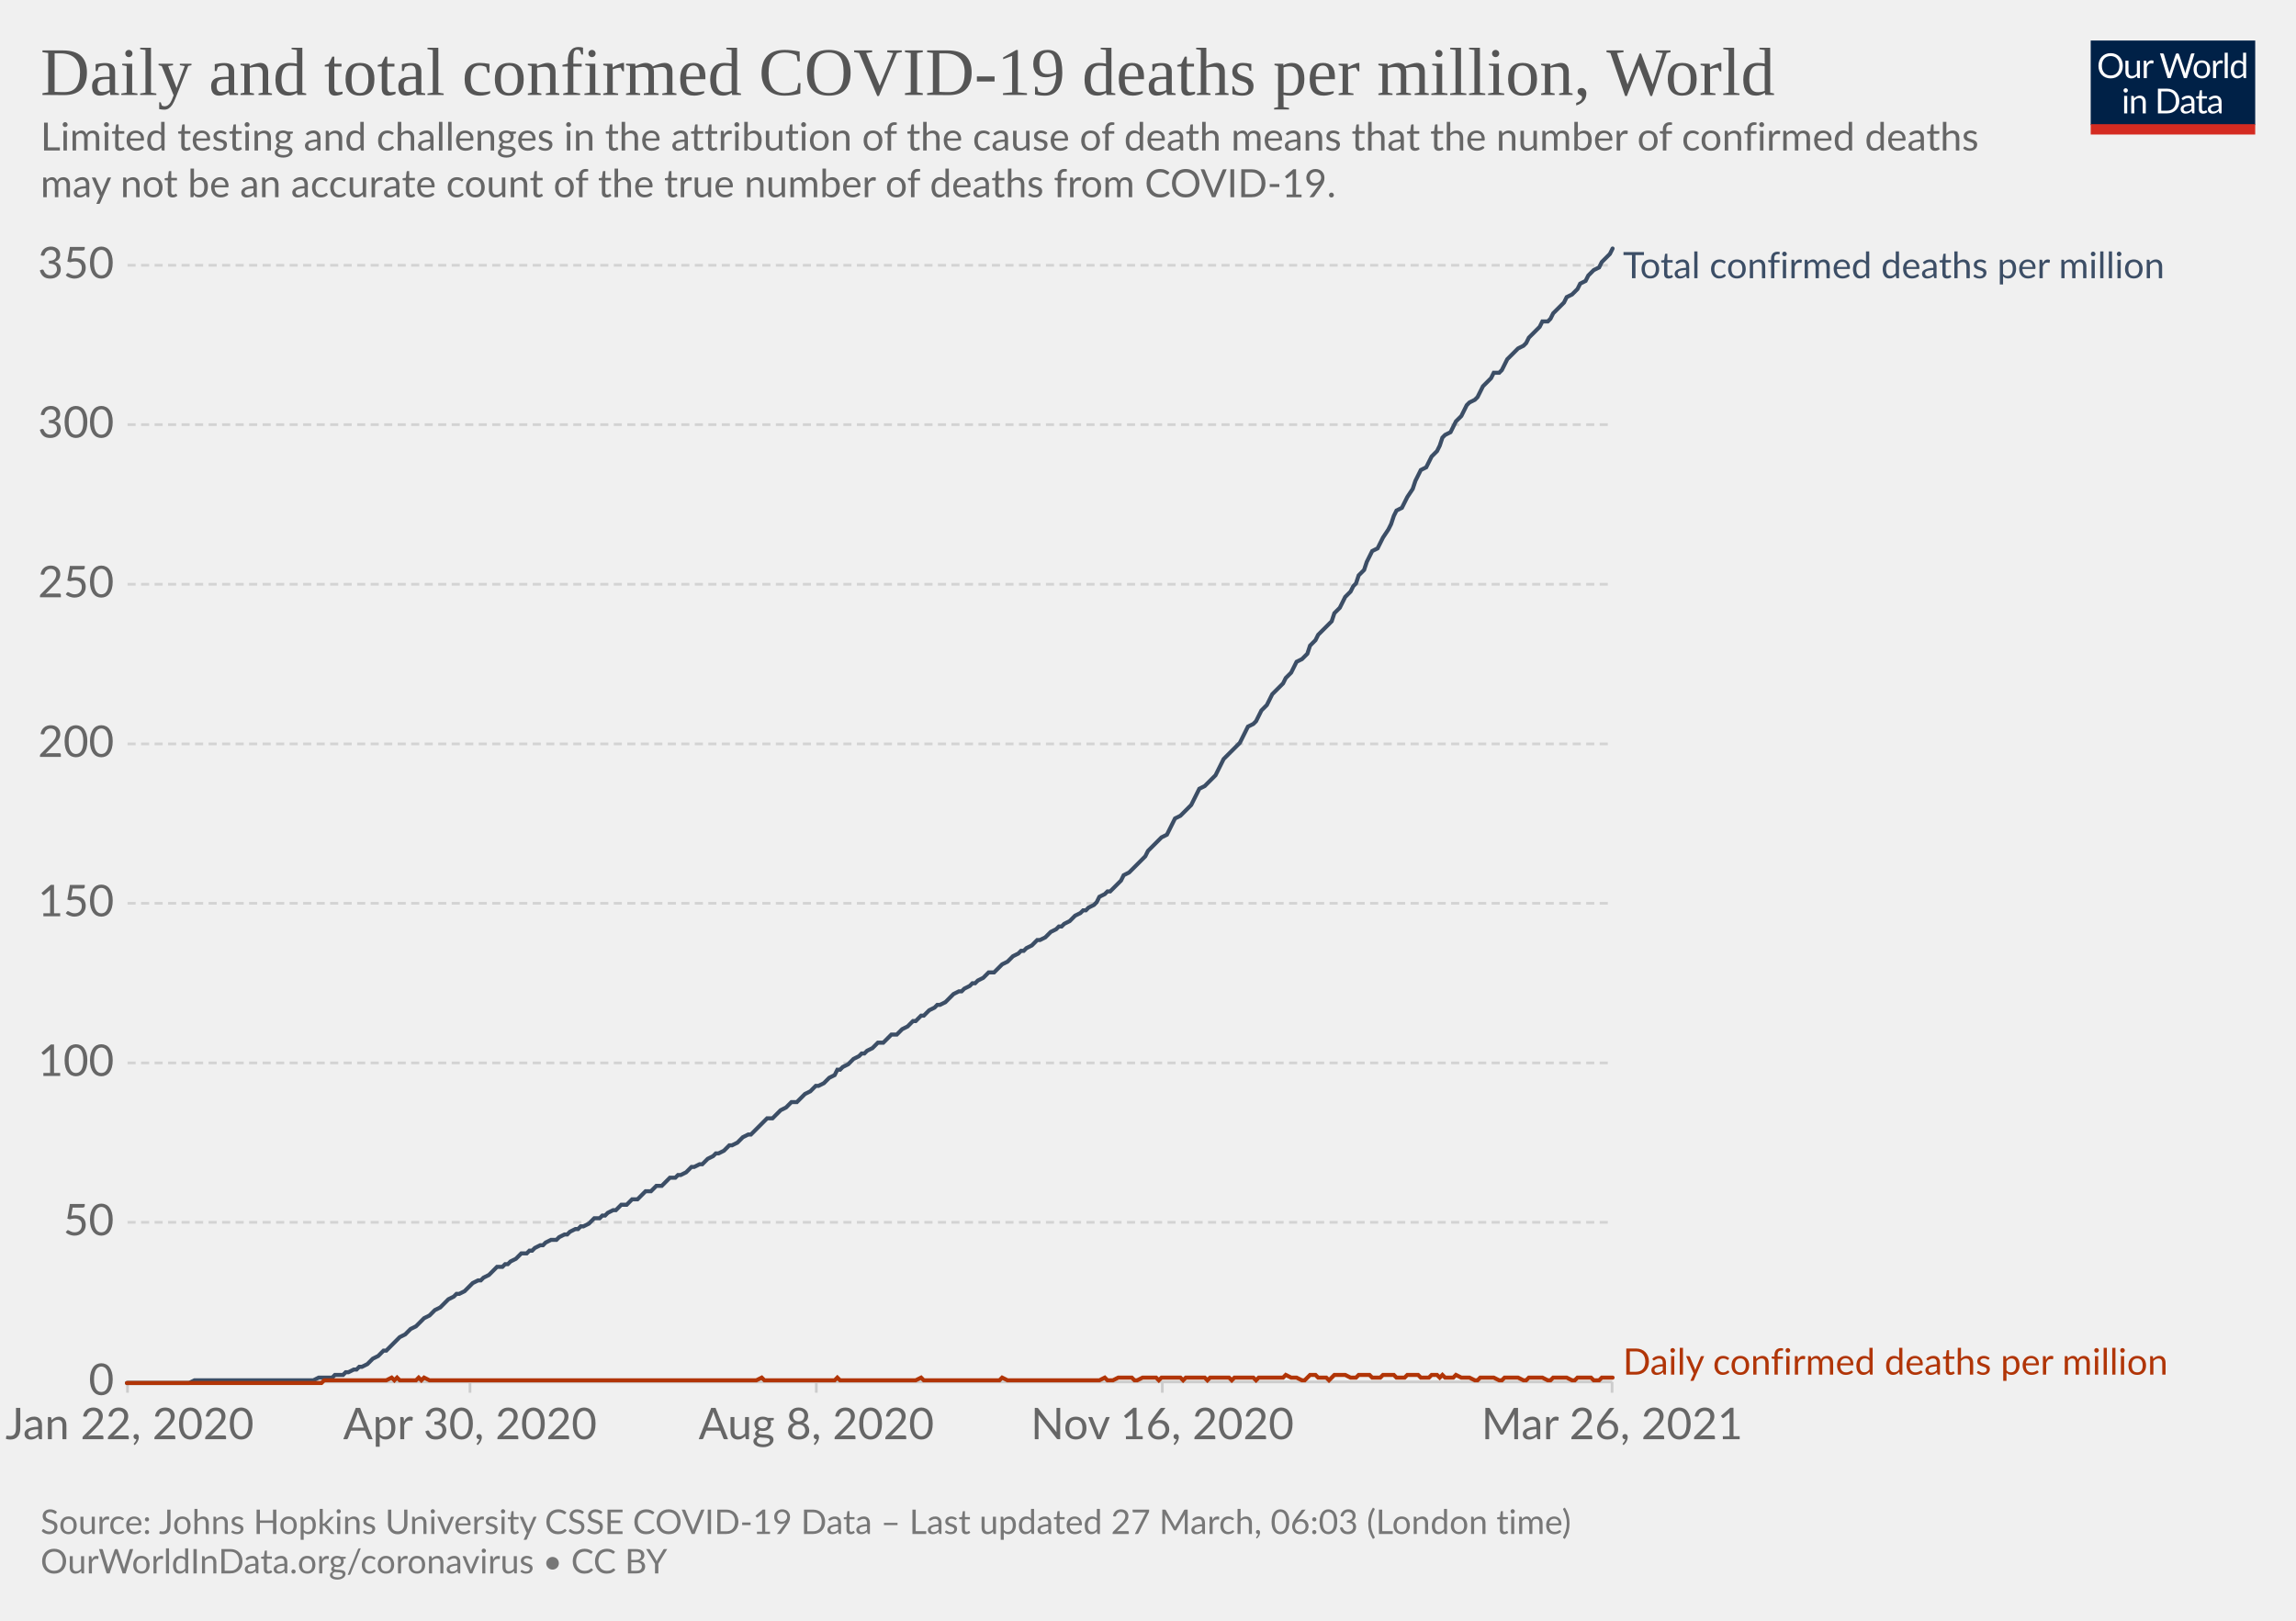
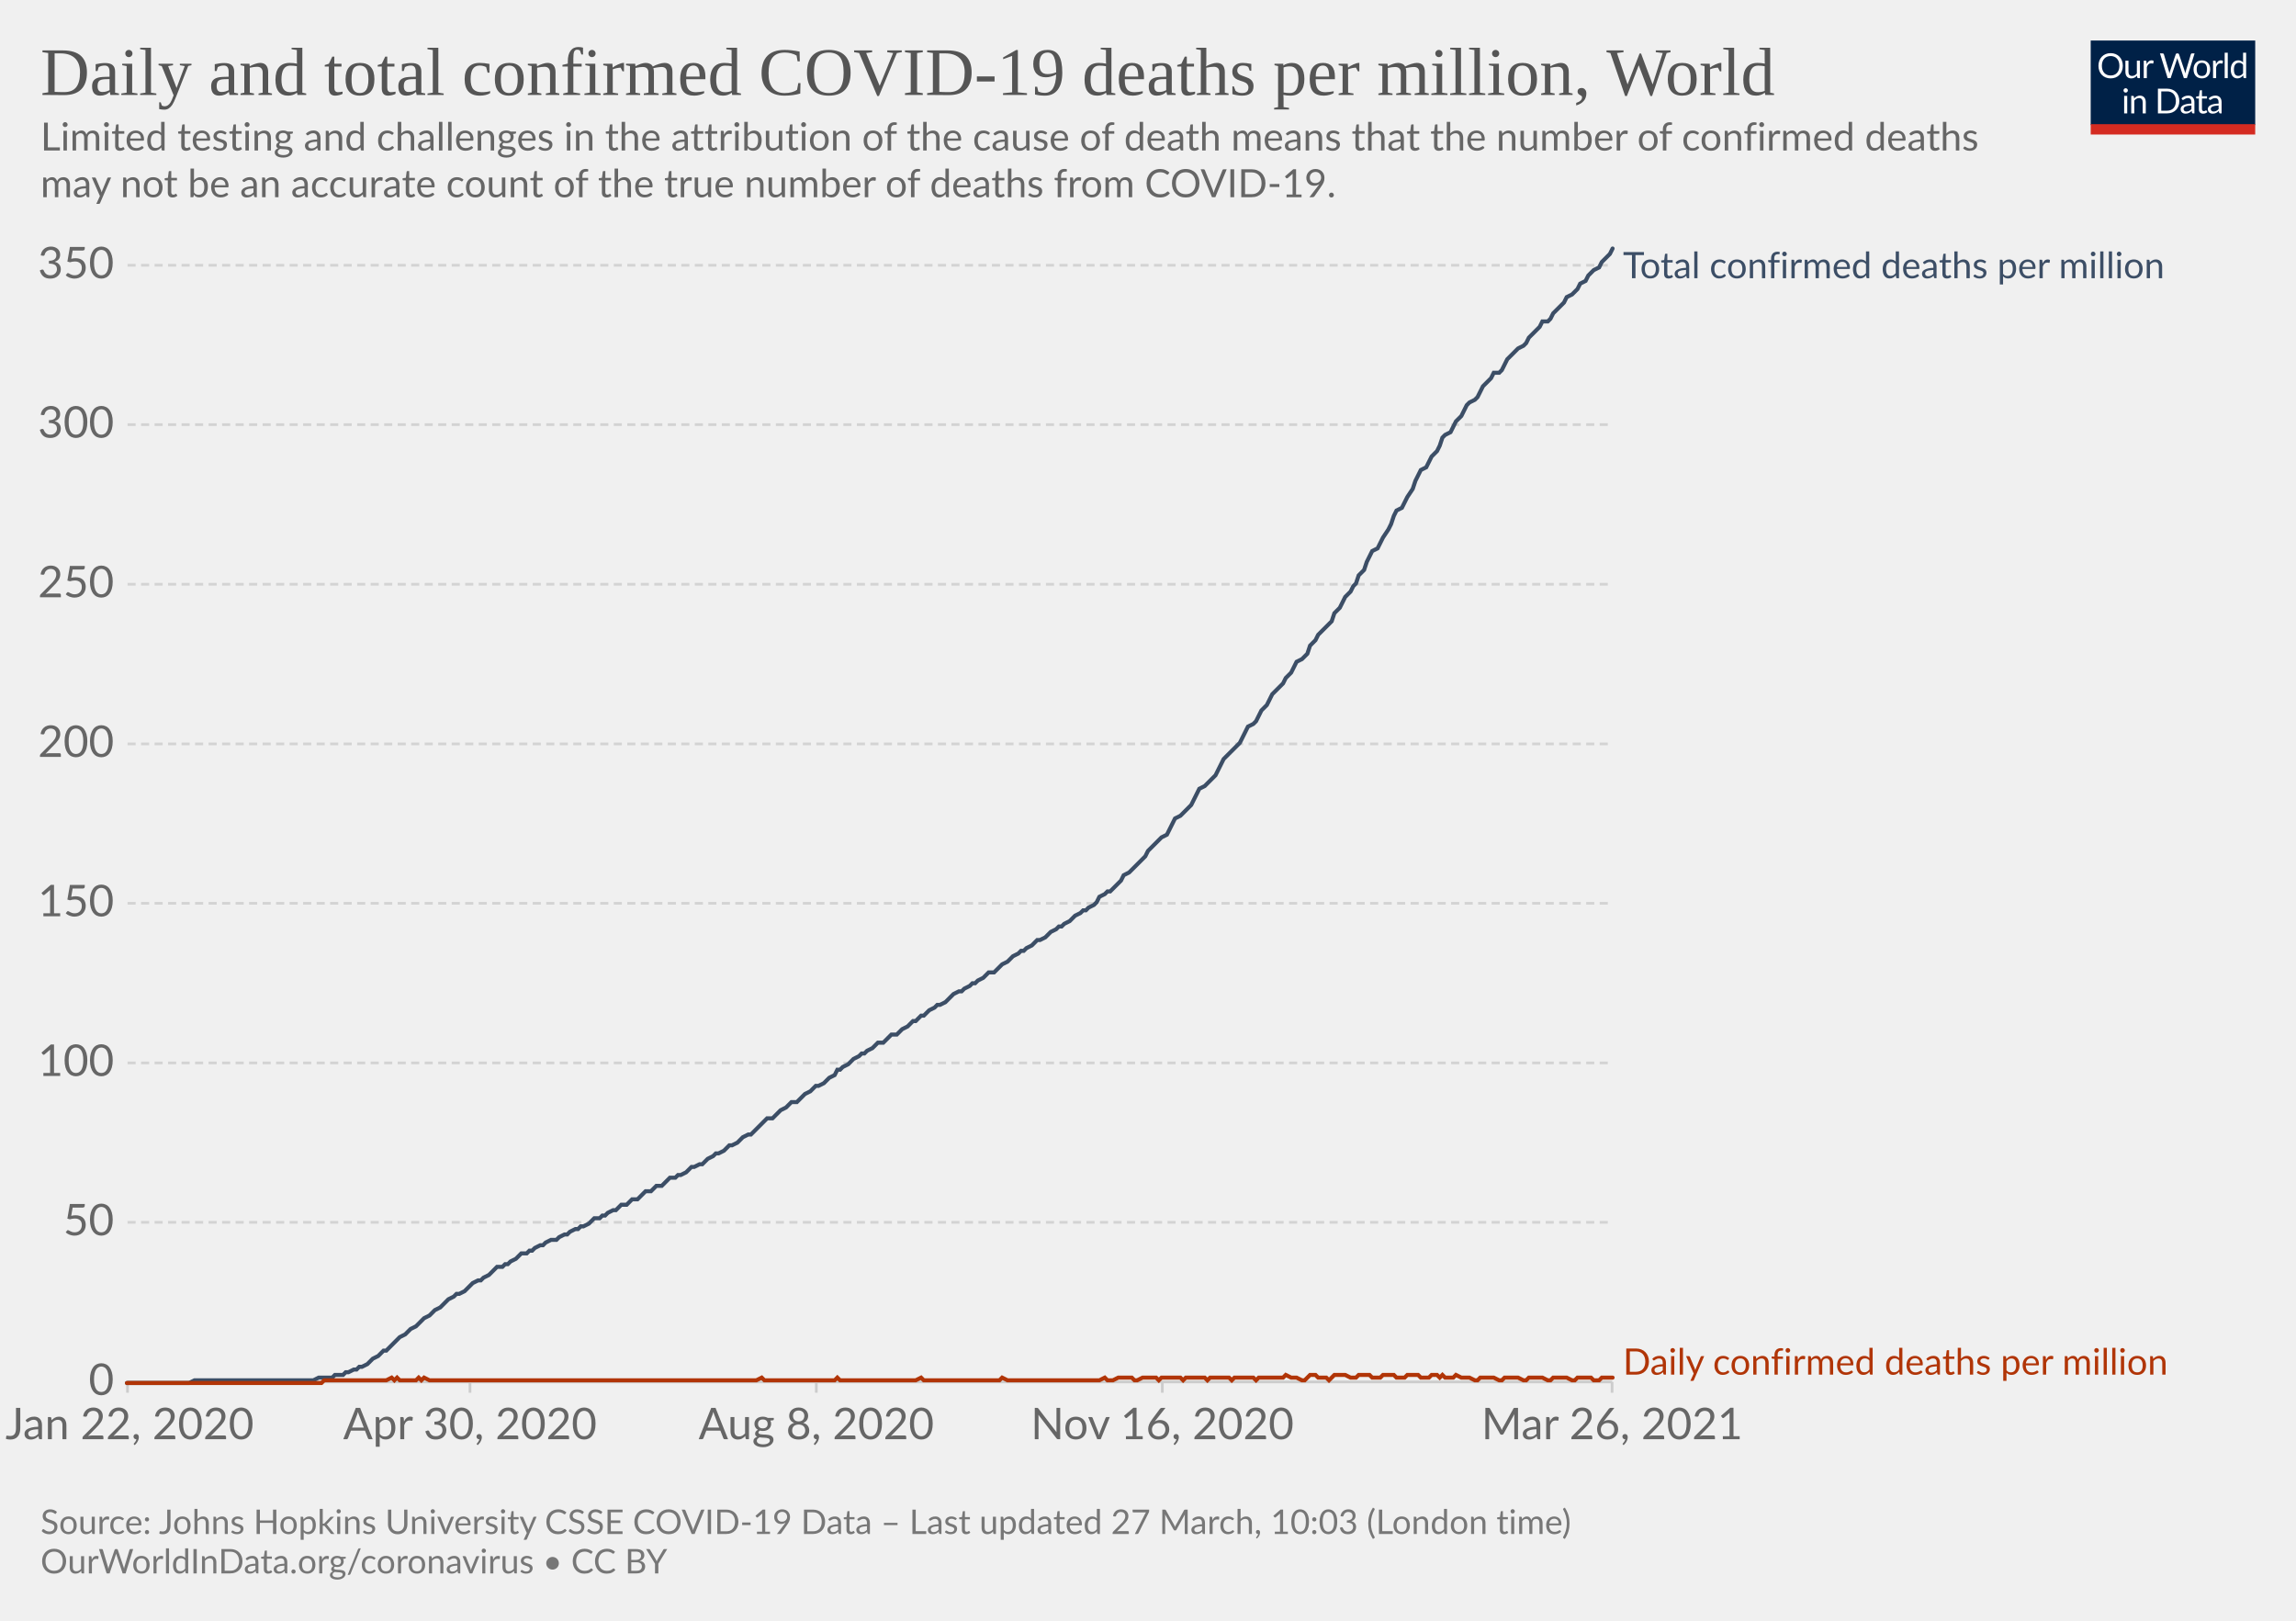
<svg xmlns="http://www.w3.org/2000/svg" version="1.1" style="background-color:#fff;-webkit-font-smoothing:antialiased" width="850" height="600" viewBox="0 0 850 600" font-family="Lato,'Helvetica Neue',Helvetica,Arial,sans-serif" font-size="18" text-rendering="optimizeLegibility">
  <g class="HeaderView">
    <g transform="matrix(.29 0 0 .29 774 15)">
      <svg className="owidLog" width="210" height="120" viewBox="0 0 210 120" fill="none">
        <g clip-path="url(#clip0)">
          <path d="M0 0h210v107.89H0V0z" fill="#002147" />
          <path d="M40.98 32.25c0 2.36-.38 4.53-1.12 6.51a14.26 14.26 0 01-8.1 8.4c-1.9.78-4.02 1.17-6.34 1.17a16.6 16.6 0 01-6.33-1.17 14.31 14.31 0 01-8.08-8.4 18.29 18.29 0 01-1.12-6.51c0-2.36.38-4.53 1.12-6.5.75-1.97 1.8-3.67 3.17-5.1a14.32 14.32 0 014.9-3.34c1.92-.8 4.03-1.19 6.34-1.19 2.32 0 4.43.4 6.34 1.19 1.92.8 3.56 1.9 4.93 3.34a14.87 14.87 0 013.17 5.1 18.1 18.1 0 011.12 6.5zm-4.38 0c0-1.94-.26-3.68-.8-5.22a10.91 10.91 0 00-2.24-3.89 9.68 9.68 0 00-3.52-2.46 11.95 11.95 0 00-4.62-.86c-1.68 0-3.21.28-4.6.86a9.88 9.88 0 00-3.54 2.46 10.91 10.91 0 00-2.24 3.9c-.53 1.53-.8 3.27-.8 5.2 0 1.94.27 3.68.8 5.22a11.17 11.17 0 002.24 3.9 10.01 10.01 0 003.55 2.44c1.38.56 2.9.83 4.6.83s3.24-.27 4.61-.83a9.8 9.8 0 003.52-2.44 11.17 11.17 0 002.25-3.9c.53-1.54.8-3.28.8-5.21zm26.22-6.54V48H60.5c-.56 0-.9-.27-1.05-.81l-.31-2.4a12.45 12.45 0 01-3.26 2.6c-1.2.64-2.58.96-4.13.96-1.22 0-2.3-.2-3.24-.6a6.52 6.52 0 01-2.33-1.7 7.37 7.37 0 01-1.43-2.67c-.3-1.04-.46-2.2-.46-3.45V25.7h3.91v14.22c0 1.68.38 2.99 1.15 3.91.77.93 1.96 1.39 3.54 1.39 1.16 0 2.24-.27 3.23-.82a10.42 10.42 0 002.8-2.28V25.7h3.91zm8.61 4.47a9.94 9.94 0 012.6-3.56 5.64 5.64 0 013.76-1.3c.47 0 .92.05 1.34.15.44.1.83.27 1.17.49l-.3 2.92c-.09.37-.3.55-.66.55-.2 0-.5-.04-.9-.13a6.21 6.21 0 00-3.24.18 4.23 4.23 0 00-1.47.92c-.42.4-.81.9-1.17 1.5-.33.58-.64 1.26-.92 2.02V48H67.7V25.71h2.25c.42 0 .72.08.88.25.16.16.27.44.33.83l.26 3.39zm61.16-13.7L122.75 48h-3.82l-7.99-24.05a21.95 21.95 0 01-.42-1.58 38.36 38.36 0 01-.44 1.58L102.05 48h-3.83L88.4 16.47h3.54c.38 0 .7.1.95.29.26.2.43.43.5.73l6.52 21.9.28 1.28.29 1.46.3-1.46.38-1.27 7.41-21.91c.1-.25.26-.48.51-.69.27-.22.58-.33.95-.33h1.23c.38 0 .69.1.92.29a1.77 1.77 0 01.53.73l7.4 21.9a28.4 28.4 0 01.68 2.62 29.52 29.52 0 01.52-2.61l6.54-21.91a1.31 1.31 0 01.48-.7c.27-.21.58-.32.95-.32h3.32zm9.35 8.88c1.63 0 3.1.27 4.4.82a9.43 9.43 0 015.46 5.94c.5 1.4.74 2.98.74 4.73 0 1.76-.25 3.34-.74 4.75a9.43 9.43 0 01-5.46 5.92c-1.3.52-2.77.79-4.4.79-1.64 0-3.12-.27-4.44-.8a9.42 9.42 0 01-3.35-2.3c-.92-1-1.63-2.2-2.13-3.61-.49-1.41-.73-3-.73-4.75s.24-3.33.73-4.73c.5-1.43 1.2-2.64 2.13-3.63a9.4 9.4 0 013.35-2.31c1.32-.55 2.8-.82 4.44-.82zm0 19.89c2.2 0 3.84-.73 4.93-2.2 1.08-1.48 1.63-3.54 1.63-6.18 0-2.66-.55-4.72-1.63-6.2-1.09-1.49-2.73-2.23-4.93-2.23-1.12 0-2.09.2-2.93.57a5.71 5.71 0 00-2.06 1.65 7.5 7.5 0 00-1.24 2.67c-.26 1.04-.4 2.22-.4 3.54 0 2.64.55 4.7 1.64 6.18 1.1 1.47 2.76 2.2 4.99 2.2zm17.97-15.07a9.94 9.94 0 012.6-3.56 5.64 5.64 0 013.76-1.3c.47 0 .91.05 1.34.15.44.1.83.27 1.16.49l-.28 2.92c-.09.37-.31.55-.66.55-.2 0-.5-.04-.9-.13a6.2 6.2 0 00-3.24.18 4.23 4.23 0 00-1.47.92c-.43.4-.82.9-1.17 1.5a13.1 13.1 0 00-.92 2.02V48h-3.94V25.71h2.24c.43 0 .72.08.88.25.17.16.28.44.33.83l.27 3.39zm15.04-14.59V48h-3.92V15.6h3.92zm19.55 15.43a6.22 6.22 0 00-2.38-2.05 6.7 6.7 0 00-2.86-.6c-2.07 0-3.66.75-4.77 2.23-1.12 1.48-1.68 3.6-1.68 6.33 0 1.46.13 2.7.38 3.74a7.29 7.29 0 001.1 2.56 4.35 4.35 0 001.78 1.45c.7.3 1.5.46 2.4.46 1.29 0 2.41-.3 3.36-.88a9.6 9.6 0 002.67-2.49V31.02zm3.91-15.43V48h-2.33c-.56 0-.9-.27-1.06-.81l-.35-2.71a12.13 12.13 0 01-3.25 2.77 8.28 8.28 0 01-4.23 1.06 7.31 7.31 0 01-6.14-2.9c-.73-.96-1.3-2.15-1.69-3.57a18.35 18.35 0 01.07-9.48 11.29 11.29 0 011.89-3.7 8.7 8.7 0 017.06-3.34 7.96 7.96 0 016.12 2.62V15.59h3.91zM46.61 70.71V93H42.7V70.71h3.91zm.84-7c0 .39-.08.75-.24 1.09a2.81 2.81 0 01-1.52 1.47 2.67 2.67 0 01-2.16 0 2.9 2.9 0 01-1.45-1.47 2.67 2.67 0 010-2.16c.15-.35.35-.65.6-.9.25-.27.53-.47.85-.62a2.67 2.67 0 012.16 0c.35.15.65.35.9.62.27.25.47.55.62.9.16.34.24.7.24 1.08zm7.97 10.24c.49-.54 1-1.04 1.54-1.48a9.85 9.85 0 013.66-1.84 8.96 8.96 0 015.43.35c.94.4 1.72.97 2.33 1.71a7.36 7.36 0 011.43 2.67c.32 1.04.49 2.19.49 3.45V93h-3.94V78.81c0-1.69-.4-3-1.17-3.92-.76-.93-1.93-1.4-3.5-1.4a6.6 6.6 0 00-3.25.83c-1 .56-1.92 1.31-2.77 2.27V93h-3.94V70.71h2.35c.56 0 .9.28 1.04.82l.3 2.42zm57.7 3.3c0 2.36-.37 4.5-1.11 6.44a14.3 14.3 0 01-3.17 4.98 14.1 14.1 0 01-4.93 3.2c-1.9.76-4.02 1.13-6.33 1.13H85.8V61.47h11.77c2.31 0 4.42.39 6.33 1.15a13.8 13.8 0 018.1 8.18 17.75 17.75 0 011.12 6.45zm-4.37 0c0-1.94-.26-3.67-.8-5.2a10.94 10.94 0 00-2.23-3.87 9.57 9.57 0 00-3.53-2.42 12.23 12.23 0 00-4.61-.83h-7.5v24.62h7.5c1.7 0 3.24-.28 4.61-.84a9.7 9.7 0 003.53-2.4 10.94 10.94 0 002.24-3.87c.53-1.53.8-3.26.8-5.2zm19.8 5.72c-1.8.06-3.34.2-4.62.44-1.26.22-2.3.51-3.1.88-.8.36-1.37.8-1.74 1.3-.35.5-.53 1.05-.53 1.67 0 .58.1 1.1.3 1.52a3 3 0 00.76 1.05c.34.27.73.46 1.17.6a6.13 6.13 0 001.45.17 7.28 7.28 0 003.5-.81 11.95 11.95 0 002.82-2.2v-4.62zm-12.65-9.11a12.73 12.73 0 013.98-2.66c1.43-.59 3-.88 4.73-.88 1.25 0 2.36.2 3.33.61a6.81 6.81 0 013.94 4.38c.33 1.04.5 2.19.5 3.43V93h-1.74a1.8 1.8 0 01-.88-.18c-.2-.13-.36-.38-.48-.74l-.44-2.12-1.72 1.46a9.48 9.48 0 01-3.74 1.7c-.69.15-1.46.23-2.3.23-.87 0-1.69-.12-2.45-.35a5.34 5.34 0 01-3.34-2.93 6.64 6.64 0 01-.49-2.64c0-.88.25-1.72.73-2.53a6.33 6.33 0 012.35-2.17c1.09-.63 2.5-1.15 4.25-1.54 1.75-.41 3.89-.65 6.42-.7v-1.75c0-1.73-.37-3.03-1.12-3.91-.75-.9-1.84-1.34-3.28-1.34-.97 0-1.78.12-2.44.37-.64.23-1.2.5-1.7.81l-1.23.82c-.33.23-.67.35-1 .35-.27 0-.5-.07-.69-.2a2.1 2.1 0 01-.48-.53l-.7-1.25zm27.67 19.5c-1.76 0-3.12-.5-4.07-1.48-.94-.98-1.41-2.4-1.41-4.25V74h-2.68a.9.9 0 01-.6-.2c-.16-.14-.24-.36-.24-.66v-1.56l3.65-.46.9-6.89a.9.9 0 01.29-.52.88.88 0 01.62-.22H142v7.67h6.44V74H142v13.38c0 .94.22 1.63.68 2.09.45.45 1.04.68 1.76.68a3.21 3.21 0 001.85-.53l.55-.35c.16-.12.3-.18.41-.18.2 0 .4.13.55.38l1.15 1.87a7.45 7.45 0 01-2.44 1.5 8.53 8.53 0 01-2.95.52zm19.68-10.4c-1.8.07-3.34.21-4.62.45-1.26.22-2.3.51-3.1.88-.8.36-1.37.8-1.74 1.3-.35.5-.53 1.05-.53 1.67 0 .58.1 1.1.3 1.52a2.9 2.9 0 00.76 1.05c.34.27.73.46 1.17.6a6.13 6.13 0 001.45.17 7.3 7.3 0 003.5-.81 12.04 12.04 0 002.82-2.2v-4.62zm-12.65-9.1a12.72 12.72 0 013.99-2.66c1.42-.59 3-.88 4.72-.88 1.25 0 2.36.2 3.33.61a6.81 6.81 0 013.94 4.38c.33 1.04.5 2.19.5 3.43V93h-1.74a1.8 1.8 0 01-.88-.18c-.2-.13-.36-.38-.48-.74l-.44-2.12-1.72 1.46a9.48 9.48 0 01-3.74 1.7c-.69.15-1.46.23-2.3.23-.87 0-1.69-.12-2.45-.35a5.33 5.33 0 01-3.34-2.93 6.62 6.62 0 01-.49-2.64c0-.88.25-1.72.73-2.53a6.33 6.33 0 012.35-2.17c1.09-.63 2.5-1.15 4.25-1.54a31.2 31.2 0 016.42-.7v-1.75c0-1.73-.37-3.03-1.12-3.91-.75-.9-1.84-1.34-3.28-1.34-.97 0-1.78.12-2.44.37-.64.23-1.2.5-1.7.81l-1.22.82c-.34.23-.68.35-1.02.35-.26 0-.49-.07-.68-.2a1.88 1.88 0 01-.48-.53l-.7-1.25zM40.98 32.25c0 2.36-.38 4.53-1.12 6.51a14.26 14.26 0 01-8.1 8.4c-1.9.78-4.02 1.17-6.34 1.17a16.6 16.6 0 01-6.33-1.17 14.31 14.31 0 01-8.08-8.4 18.29 18.29 0 01-1.12-6.51c0-2.36.38-4.53 1.12-6.5.75-1.97 1.8-3.67 3.17-5.1a14.32 14.32 0 014.9-3.34c1.92-.8 4.03-1.19 6.34-1.19 2.32 0 4.43.4 6.34 1.19 1.92.8 3.56 1.9 4.93 3.34a14.87 14.87 0 013.17 5.1 18.1 18.1 0 011.12 6.5zm-4.38 0c0-1.94-.26-3.68-.8-5.22a10.91 10.91 0 00-2.24-3.89 9.68 9.68 0 00-3.52-2.46 11.95 11.95 0 00-4.62-.86c-1.68 0-3.21.28-4.6.86a9.88 9.88 0 00-3.54 2.46 10.91 10.91 0 00-2.24 3.9c-.53 1.53-.8 3.27-.8 5.2 0 1.94.27 3.68.8 5.22a11.17 11.17 0 002.24 3.9 10.01 10.01 0 003.55 2.44c1.38.56 2.9.83 4.6.83s3.24-.27 4.61-.83a9.8 9.8 0 003.52-2.44 11.17 11.17 0 002.25-3.9c.53-1.54.8-3.28.8-5.21zm26.22-6.54V48H60.5c-.56 0-.9-.27-1.05-.81l-.31-2.4a12.45 12.45 0 01-3.26 2.6c-1.2.64-2.58.96-4.13.96-1.22 0-2.3-.2-3.24-.6a6.52 6.52 0 01-2.33-1.7 7.37 7.37 0 01-1.43-2.67c-.3-1.04-.46-2.2-.46-3.45V25.7h3.91v14.22c0 1.68.38 2.99 1.15 3.91.77.93 1.96 1.39 3.54 1.39 1.16 0 2.24-.27 3.23-.82a10.42 10.42 0 002.8-2.28V25.7h3.91zm8.61 4.47a9.94 9.94 0 012.6-3.56 5.64 5.64 0 013.76-1.3c.47 0 .92.05 1.34.15.44.1.83.27 1.17.49l-.3 2.92c-.09.37-.3.55-.66.55-.2 0-.5-.04-.9-.13a6.21 6.21 0 00-3.24.18 4.23 4.23 0 00-1.47.92c-.42.4-.81.9-1.17 1.5-.33.58-.64 1.26-.92 2.02V48H67.7V25.71h2.25c.42 0 .72.08.88.25.16.16.27.44.33.83l.26 3.39zm61.16-13.7L122.75 48h-3.82l-7.99-24.05a21.95 21.95 0 01-.42-1.58 38.36 38.36 0 01-.44 1.58L102.05 48h-3.83L88.4 16.47h3.54c.38 0 .7.1.95.29.26.2.43.43.5.73l6.52 21.9.28 1.28.29 1.46.3-1.46.38-1.27 7.41-21.91c.1-.25.26-.48.51-.69.27-.22.58-.33.95-.33h1.23c.38 0 .69.1.92.29a1.77 1.77 0 01.53.73l7.4 21.9a28.4 28.4 0 01.68 2.62 29.52 29.52 0 01.52-2.61l6.54-21.91a1.31 1.31 0 01.48-.7c.27-.21.58-.32.95-.32h3.32zm9.35 8.88c1.63 0 3.1.27 4.4.82a9.43 9.43 0 015.46 5.94c.5 1.4.74 2.98.74 4.73 0 1.76-.25 3.34-.74 4.75a9.43 9.43 0 01-5.46 5.92c-1.3.52-2.77.79-4.4.79-1.64 0-3.12-.27-4.44-.8a9.42 9.42 0 01-3.35-2.3c-.92-1-1.63-2.2-2.13-3.61-.49-1.41-.73-3-.73-4.75s.24-3.33.73-4.73c.5-1.43 1.2-2.64 2.13-3.63a9.4 9.4 0 013.35-2.31c1.32-.55 2.8-.82 4.44-.82zm0 19.89c2.2 0 3.84-.73 4.93-2.2 1.08-1.48 1.63-3.54 1.63-6.18 0-2.66-.55-4.72-1.63-6.2-1.09-1.49-2.73-2.23-4.93-2.23-1.12 0-2.09.2-2.93.57a5.71 5.71 0 00-2.06 1.65 7.5 7.5 0 00-1.24 2.67c-.26 1.04-.4 2.22-.4 3.54 0 2.64.55 4.7 1.64 6.18 1.1 1.47 2.76 2.2 4.99 2.2zm17.97-15.07a9.94 9.94 0 012.6-3.56 5.64 5.64 0 013.76-1.3c.47 0 .91.05 1.34.15.44.1.83.27 1.16.49l-.28 2.92c-.09.37-.31.55-.66.55-.2 0-.5-.04-.9-.13a6.2 6.2 0 00-3.24.18 4.23 4.23 0 00-1.47.92c-.43.4-.82.9-1.17 1.5a13.1 13.1 0 00-.92 2.02V48h-3.94V25.71h2.24c.43 0 .72.08.88.25.17.16.28.44.33.83l.27 3.39zm15.04-14.59V48h-3.92V15.6h3.92zm19.55 15.43a6.22 6.22 0 00-2.38-2.05 6.7 6.7 0 00-2.86-.6c-2.07 0-3.66.75-4.77 2.23-1.12 1.48-1.68 3.6-1.68 6.33 0 1.46.13 2.7.38 3.74a7.29 7.29 0 001.1 2.56 4.35 4.35 0 001.78 1.45c.7.3 1.5.46 2.4.46 1.29 0 2.41-.3 3.36-.88a9.6 9.6 0 002.67-2.49V31.02zm3.91-15.43V48h-2.33c-.56 0-.9-.27-1.06-.81l-.35-2.71a12.13 12.13 0 01-3.25 2.77 8.28 8.28 0 01-4.23 1.06 7.31 7.31 0 01-6.14-2.9c-.73-.96-1.3-2.15-1.69-3.57a18.35 18.35 0 01.07-9.48 11.29 11.29 0 011.89-3.7 8.7 8.7 0 017.06-3.34 7.96 7.96 0 016.12 2.62V15.59h3.91zM46.61 70.71V93H42.7V70.71h3.91zm.84-7c0 .39-.08.75-.24 1.09a2.81 2.81 0 01-1.52 1.47 2.67 2.67 0 01-2.16 0 2.9 2.9 0 01-1.45-1.47 2.67 2.67 0 010-2.16c.15-.35.35-.65.6-.9.25-.27.53-.47.85-.62a2.67 2.67 0 012.16 0c.35.15.65.35.9.62.27.25.47.55.62.9.16.34.24.7.24 1.08zm7.97 10.24c.49-.54 1-1.04 1.54-1.48a9.85 9.85 0 013.66-1.84 8.96 8.96 0 015.43.35c.94.4 1.72.97 2.33 1.71a7.36 7.36 0 011.43 2.67c.32 1.04.49 2.19.49 3.45V93h-3.94V78.81c0-1.69-.4-3-1.17-3.92-.76-.93-1.93-1.4-3.5-1.4a6.6 6.6 0 00-3.25.83c-1 .56-1.92 1.31-2.77 2.27V93h-3.94V70.71h2.35c.56 0 .9.28 1.04.82l.3 2.42zm57.7 3.3c0 2.36-.37 4.5-1.11 6.44a14.3 14.3 0 01-3.17 4.98 14.1 14.1 0 01-4.93 3.2c-1.9.76-4.02 1.13-6.33 1.13H85.8V61.47h11.77c2.31 0 4.42.39 6.33 1.15a13.8 13.8 0 018.1 8.18 17.75 17.75 0 011.12 6.45zm-4.37 0c0-1.94-.26-3.67-.8-5.2a10.94 10.94 0 00-2.23-3.87 9.57 9.57 0 00-3.53-2.42 12.23 12.23 0 00-4.61-.83h-7.5v24.62h7.5c1.7 0 3.24-.28 4.61-.84a9.7 9.7 0 003.53-2.4 10.94 10.94 0 002.24-3.87c.53-1.53.8-3.26.8-5.2zm19.8 5.72c-1.8.06-3.34.2-4.62.44-1.26.22-2.3.51-3.1.88-.8.36-1.37.8-1.74 1.3-.35.5-.53 1.05-.53 1.67 0 .58.1 1.1.3 1.52a3 3 0 00.76 1.05c.34.27.73.46 1.17.6a6.13 6.13 0 001.45.17 7.28 7.28 0 003.5-.81 11.95 11.95 0 002.82-2.2v-4.62zm-12.65-9.11a12.73 12.73 0 013.98-2.66c1.43-.59 3-.88 4.73-.88 1.25 0 2.36.2 3.33.61a6.81 6.81 0 013.94 4.38c.33 1.04.5 2.19.5 3.43V93h-1.74a1.8 1.8 0 01-.88-.18c-.2-.13-.36-.38-.48-.74l-.44-2.12-1.72 1.46a9.48 9.48 0 01-3.74 1.7c-.69.15-1.46.23-2.3.23-.87 0-1.69-.12-2.45-.35a5.34 5.34 0 01-3.34-2.93 6.64 6.64 0 01-.49-2.64c0-.88.25-1.72.73-2.53a6.33 6.33 0 012.35-2.17c1.09-.63 2.5-1.15 4.25-1.54 1.75-.41 3.89-.65 6.42-.7v-1.75c0-1.73-.37-3.03-1.12-3.91-.75-.9-1.84-1.34-3.28-1.34-.97 0-1.78.12-2.44.37-.64.23-1.2.5-1.7.81l-1.23.82c-.33.23-.67.35-1 .35-.27 0-.5-.07-.69-.2a2.1 2.1 0 01-.48-.53l-.7-1.25zm27.67 19.5c-1.76 0-3.12-.5-4.07-1.48-.94-.98-1.41-2.4-1.41-4.25V74h-2.68a.9.9 0 01-.6-.2c-.16-.14-.24-.36-.24-.66v-1.56l3.65-.46.9-6.89a.9.9 0 01.29-.52.88.88 0 01.62-.22H142v7.67h6.44V74H142v13.38c0 .94.22 1.63.68 2.09.45.45 1.04.68 1.76.68a3.21 3.21 0 001.85-.53l.55-.35c.16-.12.3-.18.41-.18.2 0 .4.13.55.38l1.15 1.87a7.45 7.45 0 01-2.44 1.5 8.53 8.53 0 01-2.95.52zm19.68-10.4c-1.8.07-3.34.21-4.62.45-1.26.22-2.3.51-3.1.88-.8.36-1.37.8-1.74 1.3-.35.5-.53 1.05-.53 1.67 0 .58.1 1.1.3 1.52a2.9 2.9 0 00.76 1.05c.34.27.73.46 1.17.6a6.13 6.13 0 001.45.17 7.3 7.3 0 003.5-.81 12.04 12.04 0 002.82-2.2v-4.62zm-12.65-9.1a12.72 12.72 0 013.99-2.66c1.42-.59 3-.88 4.72-.88 1.25 0 2.36.2 3.33.61a6.81 6.81 0 013.94 4.38c.33 1.04.5 2.19.5 3.43V93h-1.74a1.8 1.8 0 01-.88-.18c-.2-.13-.36-.38-.48-.74l-.44-2.12-1.72 1.46a9.48 9.48 0 01-3.74 1.7c-.69.15-1.46.23-2.3.23-.87 0-1.69-.12-2.45-.35a5.33 5.33 0 01-3.34-2.93 6.62 6.62 0 01-.49-2.64c0-.88.25-1.72.73-2.53a6.33 6.33 0 012.35-2.17c1.09-.63 2.5-1.15 4.25-1.54a31.2 31.2 0 016.42-.7v-1.75c0-1.73-.37-3.03-1.12-3.91-.75-.9-1.84-1.34-3.28-1.34-.97 0-1.78.12-2.44.37-.64.23-1.2.5-1.7.81l-1.22.82c-.34.23-.68.35-1.02.35-.26 0-.49-.07-.68-.2a1.88 1.88 0 01-.48-.53l-.7-1.25zM40.98 32.25c0 2.36-.38 4.53-1.12 6.51a14.26 14.26 0 01-8.1 8.4c-1.9.78-4.02 1.17-6.34 1.17a16.6 16.6 0 01-6.33-1.17 14.31 14.31 0 01-8.08-8.4 18.29 18.29 0 01-1.12-6.51c0-2.36.38-4.53 1.12-6.5.75-1.97 1.8-3.67 3.17-5.1a14.32 14.32 0 014.9-3.34c1.92-.8 4.03-1.19 6.34-1.19 2.32 0 4.43.4 6.34 1.19 1.92.8 3.56 1.9 4.93 3.34a14.87 14.87 0 013.17 5.1 18.1 18.1 0 011.12 6.5zm-4.38 0c0-1.94-.26-3.68-.8-5.22a10.91 10.91 0 00-2.24-3.89 9.68 9.68 0 00-3.52-2.46 11.95 11.95 0 00-4.62-.86c-1.68 0-3.21.28-4.6.86a9.88 9.88 0 00-3.54 2.46 10.91 10.91 0 00-2.24 3.9c-.53 1.53-.8 3.27-.8 5.2 0 1.94.27 3.68.8 5.22a11.17 11.17 0 002.24 3.9 10.01 10.01 0 003.55 2.44c1.38.56 2.9.83 4.6.83s3.24-.27 4.61-.83a9.8 9.8 0 003.52-2.44 11.17 11.17 0 002.25-3.9c.53-1.54.8-3.28.8-5.21zm26.22-6.54V48H60.5c-.56 0-.9-.27-1.05-.81l-.31-2.4a12.45 12.45 0 01-3.26 2.6c-1.2.64-2.58.96-4.13.96-1.22 0-2.3-.2-3.24-.6a6.52 6.52 0 01-2.33-1.7 7.37 7.37 0 01-1.43-2.67c-.3-1.04-.46-2.2-.46-3.45V25.7h3.91v14.22c0 1.68.38 2.99 1.15 3.91.77.93 1.96 1.39 3.54 1.39 1.16 0 2.24-.27 3.23-.82a10.42 10.42 0 002.8-2.28V25.7h3.91zm8.61 4.47a9.94 9.94 0 012.6-3.56 5.64 5.64 0 013.76-1.3c.47 0 .92.05 1.34.15.44.1.83.27 1.17.49l-.3 2.92c-.09.37-.3.55-.66.55-.2 0-.5-.04-.9-.13a6.21 6.21 0 00-3.24.18 4.23 4.23 0 00-1.47.92c-.42.4-.81.9-1.17 1.5-.33.58-.64 1.26-.92 2.02V48H67.7V25.71h2.25c.42 0 .72.08.88.25.16.16.27.44.33.83l.26 3.39zm61.16-13.7L122.75 48h-3.82l-7.99-24.05a21.95 21.95 0 01-.42-1.58 38.36 38.36 0 01-.44 1.58L102.05 48h-3.83L88.4 16.47h3.54c.38 0 .7.1.95.29.26.2.43.43.5.73l6.52 21.9.28 1.28.29 1.46.3-1.46.38-1.27 7.41-21.91c.1-.25.26-.48.51-.69.27-.22.58-.33.95-.33h1.23c.38 0 .69.1.92.29a1.77 1.77 0 01.53.73l7.4 21.9a28.4 28.4 0 01.68 2.62 29.52 29.52 0 01.52-2.61l6.54-21.91a1.31 1.31 0 01.48-.7c.27-.21.58-.32.95-.32h3.32zm9.35 8.88c1.63 0 3.1.27 4.4.82a9.43 9.43 0 015.46 5.94c.5 1.4.74 2.98.74 4.73 0 1.76-.25 3.34-.74 4.75a9.43 9.43 0 01-5.46 5.92c-1.3.52-2.77.79-4.4.79-1.64 0-3.12-.27-4.44-.8a9.42 9.42 0 01-3.35-2.3c-.92-1-1.63-2.2-2.13-3.61-.49-1.41-.73-3-.73-4.75s.24-3.33.73-4.73c.5-1.43 1.2-2.64 2.13-3.63a9.4 9.4 0 013.35-2.31c1.32-.55 2.8-.82 4.44-.82zm0 19.89c2.2 0 3.84-.73 4.93-2.2 1.08-1.48 1.63-3.54 1.63-6.18 0-2.66-.55-4.72-1.63-6.2-1.09-1.49-2.73-2.23-4.93-2.23-1.12 0-2.09.2-2.93.57a5.71 5.71 0 00-2.06 1.65 7.5 7.5 0 00-1.24 2.67c-.26 1.04-.4 2.22-.4 3.54 0 2.64.55 4.7 1.64 6.18 1.1 1.47 2.76 2.2 4.99 2.2zm17.97-15.07a9.94 9.94 0 012.6-3.56 5.64 5.64 0 013.76-1.3c.47 0 .91.05 1.34.15.44.1.83.27 1.16.49l-.28 2.92c-.09.37-.31.55-.66.55-.2 0-.5-.04-.9-.13a6.2 6.2 0 00-3.24.18 4.23 4.23 0 00-1.47.92c-.43.4-.82.9-1.17 1.5a13.1 13.1 0 00-.92 2.02V48h-3.94V25.71h2.24c.43 0 .72.08.88.25.17.16.28.44.33.83l.27 3.39zm15.04-14.59V48h-3.92V15.6h3.92zm19.55 15.43a6.22 6.22 0 00-2.38-2.05 6.7 6.7 0 00-2.86-.6c-2.07 0-3.66.75-4.77 2.23-1.12 1.48-1.68 3.6-1.68 6.33 0 1.46.13 2.7.38 3.74a7.29 7.29 0 001.1 2.56 4.35 4.35 0 001.78 1.45c.7.3 1.5.46 2.4.46 1.29 0 2.41-.3 3.36-.88a9.6 9.6 0 002.67-2.49V31.02zm3.91-15.43V48h-2.33c-.56 0-.9-.27-1.06-.81l-.35-2.71a12.13 12.13 0 01-3.25 2.77 8.28 8.28 0 01-4.23 1.06 7.31 7.31 0 01-6.14-2.9c-.73-.96-1.3-2.15-1.69-3.57a18.35 18.35 0 01.07-9.48 11.29 11.29 0 011.89-3.7 8.7 8.7 0 017.06-3.34 7.96 7.96 0 016.12 2.62V15.59h3.91zM46.61 70.71V93H42.7V70.71h3.91zm.84-7c0 .39-.08.75-.24 1.09a2.81 2.81 0 01-1.52 1.47 2.67 2.67 0 01-2.16 0 2.9 2.9 0 01-1.45-1.47 2.67 2.67 0 010-2.16c.15-.35.35-.65.6-.9.25-.27.53-.47.85-.62a2.67 2.67 0 012.16 0c.35.15.65.35.9.62.27.25.47.55.62.9.16.34.24.7.24 1.08zm7.97 10.24c.49-.54 1-1.04 1.54-1.48a9.85 9.85 0 013.66-1.84 8.96 8.96 0 015.43.35c.94.4 1.72.97 2.33 1.71a7.36 7.36 0 011.43 2.67c.32 1.04.49 2.19.49 3.45V93h-3.94V78.81c0-1.69-.4-3-1.17-3.92-.76-.93-1.93-1.4-3.5-1.4a6.6 6.6 0 00-3.25.83c-1 .56-1.92 1.31-2.77 2.27V93h-3.94V70.71h2.35c.56 0 .9.28 1.04.82l.3 2.42zm57.7 3.3c0 2.36-.37 4.5-1.11 6.44a14.3 14.3 0 01-3.17 4.98 14.1 14.1 0 01-4.93 3.2c-1.9.76-4.02 1.13-6.33 1.13H85.8V61.47h11.77c2.31 0 4.42.39 6.33 1.15a13.8 13.8 0 018.1 8.18 17.75 17.75 0 011.12 6.45zm-4.37 0c0-1.94-.26-3.67-.8-5.2a10.94 10.94 0 00-2.23-3.87 9.57 9.57 0 00-3.53-2.42 12.23 12.23 0 00-4.61-.83h-7.5v24.62h7.5c1.7 0 3.24-.28 4.61-.84a9.7 9.7 0 003.53-2.4 10.94 10.94 0 002.24-3.87c.53-1.53.8-3.26.8-5.2zm19.8 5.72c-1.8.06-3.34.2-4.62.44-1.26.22-2.3.51-3.1.88-.8.36-1.37.8-1.74 1.3-.35.5-.53 1.05-.53 1.67 0 .58.1 1.1.3 1.52a3 3 0 00.76 1.05c.34.27.73.46 1.17.6a6.13 6.13 0 001.45.17 7.28 7.28 0 003.5-.81 11.95 11.95 0 002.82-2.2v-4.62zm-12.65-9.11a12.73 12.73 0 013.98-2.66c1.43-.59 3-.88 4.73-.88 1.25 0 2.36.2 3.33.61a6.81 6.81 0 013.94 4.38c.33 1.04.5 2.19.5 3.43V93h-1.74a1.8 1.8 0 01-.88-.18c-.2-.13-.36-.38-.48-.74l-.44-2.12-1.72 1.46a9.48 9.48 0 01-3.74 1.7c-.69.15-1.46.23-2.3.23-.87 0-1.69-.12-2.45-.35a5.34 5.34 0 01-3.34-2.93 6.64 6.64 0 01-.49-2.64c0-.88.25-1.72.73-2.53a6.33 6.33 0 012.35-2.17c1.09-.63 2.5-1.15 4.25-1.54 1.75-.41 3.89-.65 6.42-.7v-1.75c0-1.73-.37-3.03-1.12-3.91-.75-.9-1.84-1.34-3.28-1.34-.97 0-1.78.12-2.44.37-.64.23-1.2.5-1.7.81l-1.23.82c-.33.23-.67.35-1 .35-.27 0-.5-.07-.69-.2a2.1 2.1 0 01-.48-.53l-.7-1.25zm27.67 19.5c-1.76 0-3.12-.5-4.07-1.48-.94-.98-1.41-2.4-1.41-4.25V74h-2.68a.9.9 0 01-.6-.2c-.16-.14-.24-.36-.24-.66v-1.56l3.65-.46.9-6.89a.9.9 0 01.29-.52.88.88 0 01.62-.22H142v7.67h6.44V74H142v13.38c0 .94.22 1.63.68 2.09.45.45 1.04.68 1.76.68a3.21 3.21 0 001.85-.53l.55-.35c.16-.12.3-.18.41-.18.2 0 .4.13.55.38l1.15 1.87a7.45 7.45 0 01-2.44 1.5 8.53 8.53 0 01-2.95.52zm19.68-10.4c-1.8.07-3.34.21-4.62.45-1.26.22-2.3.51-3.1.88-.8.36-1.37.8-1.74 1.3-.35.5-.53 1.05-.53 1.67 0 .58.1 1.1.3 1.52a2.9 2.9 0 00.76 1.05c.34.27.73.46 1.17.6a6.13 6.13 0 001.45.17 7.3 7.3 0 003.5-.81 12.04 12.04 0 002.82-2.2v-4.62zm-12.65-9.1a12.72 12.72 0 013.99-2.66c1.42-.59 3-.88 4.72-.88 1.25 0 2.36.2 3.33.61a6.81 6.81 0 013.94 4.38c.33 1.04.5 2.19.5 3.43V93h-1.74a1.8 1.8 0 01-.88-.18c-.2-.13-.36-.38-.48-.74l-.44-2.12-1.72 1.46a9.48 9.48 0 01-3.74 1.7c-.69.15-1.46.23-2.3.23-.87 0-1.69-.12-2.45-.35a5.33 5.33 0 01-3.34-2.93 6.62 6.62 0 01-.49-2.64c0-.88.25-1.72.73-2.53a6.33 6.33 0 012.35-2.17c1.09-.63 2.5-1.15 4.25-1.54a31.2 31.2 0 016.42-.7v-1.75c0-1.73-.37-3.03-1.12-3.91-.75-.9-1.84-1.34-3.28-1.34-.97 0-1.78.12-2.44.37-.64.23-1.2.5-1.7.81l-1.22.82c-.34.23-.68.35-1.02.35-.26 0-.49-.07-.68-.2a1.88 1.88 0 01-.48-.53l-.7-1.25z" fill="#fff" />
          <path fill="#D42B21" d="M0 106.79h210V120H0z" />
        </g>
        <defs>
          <clipPath id="clip0">
            <path fill="#fff" d="M0 0h210v120H0z" />
          </clipPath>
        </defs>
      </svg>
    </g>
    <a href="https://ourworldindata.org/grapher/total-daily-covid-deaths-per-million?country=~OWID_WRL" target="_blank" rel="noopener" font-family="&quot;Playfair Display&quot;,Georgia,&quot;Times New Roman&quot;,serif">
      <text font-size="25.2" x="15" y="35.2" fill="#555">
        <tspan x="15" y="35.16">Daily and total confirmed COVID-19 deaths per million, World</tspan>
      </text>
    </a>
    <text font-size="14.4" x="15" y="55.7" fill="#666">
      <tspan x="15" y="55.72">Limited testing and challenges in the attribution of the cause of death means that the number of confirmed deaths</tspan>
      <tspan x="15" y="73">may not be an accurate count of the true number of deaths from COVID-19.</tspan>
    </text>
  </g>
  <g class="LineChart">
    <defs>
      <clipPath id="a">
        <path d="M37.22 74.2h830v881.2h-830z" />
      </clipPath>
    </defs>
    <g class="DualAxisView">
      <g class="HorizontalAxis">
        <path stroke="#ccc" d="M47.2 511.6v4M174 511.6v4M302.2 511.6v4M430.3 511.6v4M596.8 511.6v4" />
        <text x="48" y="532.8" fill="#666" text-anchor="middle" font-size="16.2">Jan 22, 2020</text>
        <text x="174" y="532.8" fill="#666" text-anchor="middle" font-size="16.2">Apr 30, 2020</text>
        <text x="302.2" y="532.8" fill="#666" text-anchor="middle" font-size="16.2">Aug 8, 2020</text>
        <text x="430.3" y="532.8" fill="#666" text-anchor="middle" font-size="16.2">Nov 16, 2020</text>
        <text x="596.8" y="532.8" fill="#666" text-anchor="middle" font-size="16.2">Mar 26, 2021</text>
      </g>
      <g class="VerticalAxis" fill="#666" dominant-baseline="middle" text-anchor="end" font-size="16.2">
        <text x="42.22" y="511.6">0</text>
        <text x="42.22" y="452.5">50</text>
        <text x="42.22" y="393.5">100</text>
        <text x="42.22" y="334.4">150</text>
        <text x="42.22" y="275.4">200</text>
        <text x="42.22" y="216.3">250</text>
        <text x="42.22" y="157.2">300</text>
        <text x="42.22" y="98.2">350</text>
      </g>
      <g class="AxisGridLines horizontalLines">
        <path stroke="#ccc" d="M47.22 511.6h549.61" />
        <path stroke="#d3d3d3" stroke-dasharray="3,2" d="M47.22 452.5h549.61M47.22 393.5h549.61M47.22 334.4h549.61M47.22 275.4h549.61M47.22 216.3h549.61M47.22 157.2h549.61M47.22 98.2h549.61" />
      </g>
    </g>
    <g clip-path="url(#a)">
      <g class="LineLabels" cursor="default">
        <g class="legendMark">
          <text font-size="13.5" x="600.8" y="103" fill="#3C4E66">
            <tspan x="600.83" y="103">Total confirmed deaths per million</tspan>
          </text>
        </g>
        <g class="legendMark">
          <text font-size="13.5" x="600.8" y="508.9" fill="#B13507">
            <tspan x="600.83" y="508.9">Daily confirmed deaths per million</tspan>
          </text>
        </g>
      </g>
      <g class="Lines">
        <g>
          <path stroke-linecap="round" stroke="#ddd" d="M47 512h23l2-1h44l2-1h5l1-1h3l1-1h1l2-1h1l1-1h1l2-1 1-1 1-1 2-1 1-1 1-1h1l2-2 1-1 1-1 1-1 2-1 1-1 1-1 2-1 1-1 1-1 1-1 2-1 1-1 1-1 2-1 1-1 1-1 1-1 2-1 1-1h1l2-1 1-1 1-1 1-1 2-1h1l1-1 2-1 1-1 1-1 1-1h2l1-1h1l1-1 2-1 1-1 1-1h2l1-1h1l1-1 2-1h1l1-1 2-1h2l1-1 2-1h1l1-1 2-1h1l1-1h1l2-1 1-1 1-1h2l1-1h1l1-1 2-1h1l1-1 1-1h2l1-1 1-1h2l1-1 1-1 1-1h2l1-1 1-1h2l1-1 1-1 1-1h2l1-1h1l2-1 1-1 1-1h1l2-1h1l1-1 1-1 2-1 1-1h1l2-1 1-1 1-1h1l2-1 1-1 1-1 2-1h1l1-1 1-1 2-2 1-1 1-1h2l1-1 1-1 1-1 2-1 1-1 1-1h2l1-1 1-1 1-1 2-1 1-1 1-1h1l2-1 1-1 1-1 2-1 1-2h1l1-1 2-1 1-1 1-1 2-1 1-1h1l1-1 2-1 1-1 1-1h2l1-1 1-1 1-1h2l1-1 1-1 2-1 1-1 1-1h1l2-2h1l1-1 1-1 2-1 1-1h1l2-1 1-1 1-1 1-1 2-1h1l1-1 2-1 1-1h1l1-1 2-1 1-1 1-1h2l1-1 1-1 1-1 2-1 1-1 1-1 2-1 1-1h1l1-1 2-1 1-1 1-1h1l2-1 1-1 1-1 2-1 1-1h1l1-1 2-1 1-1 1-1 2-1 1-1h1l1-1 2-1 1-1 1-2 2-1 1-1h1l1-1 2-2 1-1 1-2 2-1 1-1 1-1 1-1 2-2 1-1 1-2 1-1 2-2 1-1 1-1 2-1 1-2 1-2 1-2 2-1 1-1 1-1 2-2 1-2 1-2 1-2 2-1 1-1 1-1 2-2 1-2 1-2 1-2 2-2 1-1 1-1 2-2 1-2 1-2 1-2 2-1 1-1 1-2 1-2 2-2 1-2 1-2 2-2 1-1 1-1 1-2 2-2 1-2 1-2 2-1 1-1 1-1 1-3 2-2 1-2 1-1 2-2 1-1 1-1 1-3 2-2 1-2 1-2 2-2 1-2 1-1 1-3 2-2 1-3 1-2 1-2 2-1 1-2 1-2 2-3 1-2 1-3 1-2 2-1 1-2 1-2 2-3 1-3 1-2 1-2 2-1 1-2 1-2 2-2 1-2 1-3 1-1 2-1 1-2 1-2 2-2 1-2 1-2 1-1 2-1 1-1 1-2 1-2 2-2 1-1 1-2h2l1-1 1-2 1-2 2-2 1-1 1-1 2-1 1-1 1-2 1-1 2-2 1-1 1-2h2l1-1 1-2 1-1 2-2 1-1 1-2 2-1 1-1 1-1 1-2 2-1 1-2 1-1 1-1 2-1 1-2 1-1 2-2 1-2" fill="none" stroke-width="1" />
        </g>
        <g>
          <path stroke-linecap="round" stroke="#ddd" d="M47 512h72l1-1h23l2-1 1 1 1-1 1 1h6l1-1 1 1 1-1 2 1h121l2-1 1 1h26l1-1 1 1h28l2-1 1 1h28l1-1 2 1h34l2-1 1 1h2l2-1h5l1 1h1l2-1h5l1 1 1-1h7l1 1 1-1h7l1 1 1-1h7l1 1 1-1h7l1 1 1-1h9l1-1 2 1h2l2 1h1l1-1 1-1h2l1 1h3l1 1 1-1 1-1h4l2 1h2l1-1h4l1 1h3l1-1h4l1 1h3l1-1h4l1 1h3l1-1h2l1 1 1-1 1 1h3l1-1 2 1h3l2 1h1l1-1h5l2 1h1l1-1h5l2 1h1l1-1h5l2 1h1l1-1h5l2 1h1l1-1h5l1 1h2l1-1h4" fill="none" stroke-width="1" />
        </g>
        <g>
          <path stroke="#3C4E66" stroke-linecap="round" d="M47 512h23l2-1h44l2-1h5l1-1h3l1-1h1l2-1h1l1-1h1l2-1 1-1 1-1 2-1 1-1 1-1h1l2-2 1-1 1-1 1-1 2-1 1-1 1-1 2-1 1-1 1-1 1-1 2-1 1-1 1-1 2-1 1-1 1-1 1-1 2-1 1-1h1l2-1 1-1 1-1 1-1 2-1h1l1-1 2-1 1-1 1-1 1-1h2l1-1h1l1-1 2-1 1-1 1-1h2l1-1h1l1-1 2-1h1l1-1 2-1h2l1-1 2-1h1l1-1 2-1h1l1-1h1l2-1 1-1 1-1h2l1-1h1l1-1 2-1h1l1-1 1-1h2l1-1 1-1h2l1-1 1-1 1-1h2l1-1 1-1h2l1-1 1-1 1-1h2l1-1h1l2-1 1-1 1-1h1l2-1h1l1-1 1-1 2-1 1-1h1l2-1 1-1 1-1h1l2-1 1-1 1-1 2-1h1l1-1 1-1 2-2 1-1 1-1h2l1-1 1-1 1-1 2-1 1-1 1-1h2l1-1 1-1 1-1 2-1 1-1 1-1h1l2-1 1-1 1-1 2-1 1-2h1l1-1 2-1 1-1 1-1 2-1 1-1h1l1-1 2-1 1-1 1-1h2l1-1 1-1 1-1h2l1-1 1-1 2-1 1-1 1-1h1l2-2h1l1-1 1-1 2-1 1-1h1l2-1 1-1 1-1 1-1 2-1h1l1-1 2-1 1-1h1l1-1 2-1 1-1 1-1h2l1-1 1-1 1-1 2-1 1-1 1-1 2-1 1-1h1l1-1 2-1 1-1 1-1h1l2-1 1-1 1-1 2-1 1-1h1l1-1 2-1 1-1 1-1 2-1 1-1h1l1-1 2-1 1-1 1-2 2-1 1-1h1l1-1 2-2 1-1 1-2 2-1 1-1 1-1 1-1 2-2 1-1 1-2 1-1 2-2 1-1 1-1 2-1 1-2 1-2 1-2 2-1 1-1 1-1 2-2 1-2 1-2 1-2 2-1 1-1 1-1 2-2 1-2 1-2 1-2 2-2 1-1 1-1 2-2 1-2 1-2 1-2 2-1 1-1 1-2 1-2 2-2 1-2 1-2 2-2 1-1 1-1 1-2 2-2 1-2 1-2 2-1 1-1 1-1 1-3 2-2 1-2 1-1 2-2 1-1 1-1 1-3 2-2 1-2 1-2 2-2 1-2 1-1 1-3 2-2 1-3 1-2 1-2 2-1 1-2 1-2 2-3 1-2 1-3 1-2 2-1 1-2 1-2 2-3 1-3 1-2 1-2 2-1 1-2 1-2 2-2 1-2 1-3 1-1 2-1 1-2 1-2 2-2 1-2 1-2 1-1 2-1 1-1 1-2 1-2 2-2 1-1 1-2h2l1-1 1-2 1-2 2-2 1-1 1-1 2-1 1-1 1-2 1-1 2-2 1-1 1-2h2l1-1 1-2 1-1 2-2 1-1 1-2 2-1 1-1 1-1 1-2 2-1 1-2 1-1 1-1 2-1 1-2 1-1 2-2 1-2" fill="none" stroke-width="1.5" />
        </g>
        <g>
          <path stroke="#B13507" stroke-linecap="round" d="M47 512h72l1-1h23l2-1 1 1 1-1 1 1h6l1-1 1 1 1-1 2 1h121l2-1 1 1h26l1-1 1 1h28l2-1 1 1h28l1-1 2 1h34l2-1 1 1h2l2-1h5l1 1h1l2-1h5l1 1 1-1h7l1 1 1-1h7l1 1 1-1h7l1 1 1-1h7l1 1 1-1h9l1-1 2 1h2l2 1h1l1-1 1-1h2l1 1h3l1 1 1-1 1-1h4l2 1h2l1-1h4l1 1h3l1-1h4l1 1h3l1-1h4l1 1h3l1-1h2l1 1 1-1 1 1h3l1-1 2 1h3l2 1h1l1-1h5l2 1h1l1-1h5l2 1h1l1-1h5l2 1h1l1-1h5l2 1h1l1-1h5l1 1h2l1-1h4" fill="none" stroke-width="1.5" />
        </g>
      </g>
    </g>
  </g>
  <g class="SourcesFooter" fill="#777">
    <g fill="#777">
      <text font-size="12.6" x="15" y="567.9">
-         <tspan x="15" y="567.88">Source: Johns Hopkins University CSSE COVID-19 Data – Last updated 27 March, 06:03 (London time)</tspan>
+         <tspan x="15" y="567.88">Source: Johns Hopkins University CSSE COVID-19 Data – Last updated 27 March, 10:03 (London time)</tspan>
      </text>
    </g>
    <text font-size="12.6" x="15" y="582.5">
      <tspan x="15" y="582.48">
        <a target="_blank" href="https://ourworldindata.org/coronavirus" fill="#777">OurWorldInData.org/coronavirus</a> • <a class="cclogo" href="http://creativecommons.org/licenses/by/4.0/deed.en_US" target="_blank" fill="#777">CC BY</a>
      </tspan>
    </text>
  </g>
</svg>
